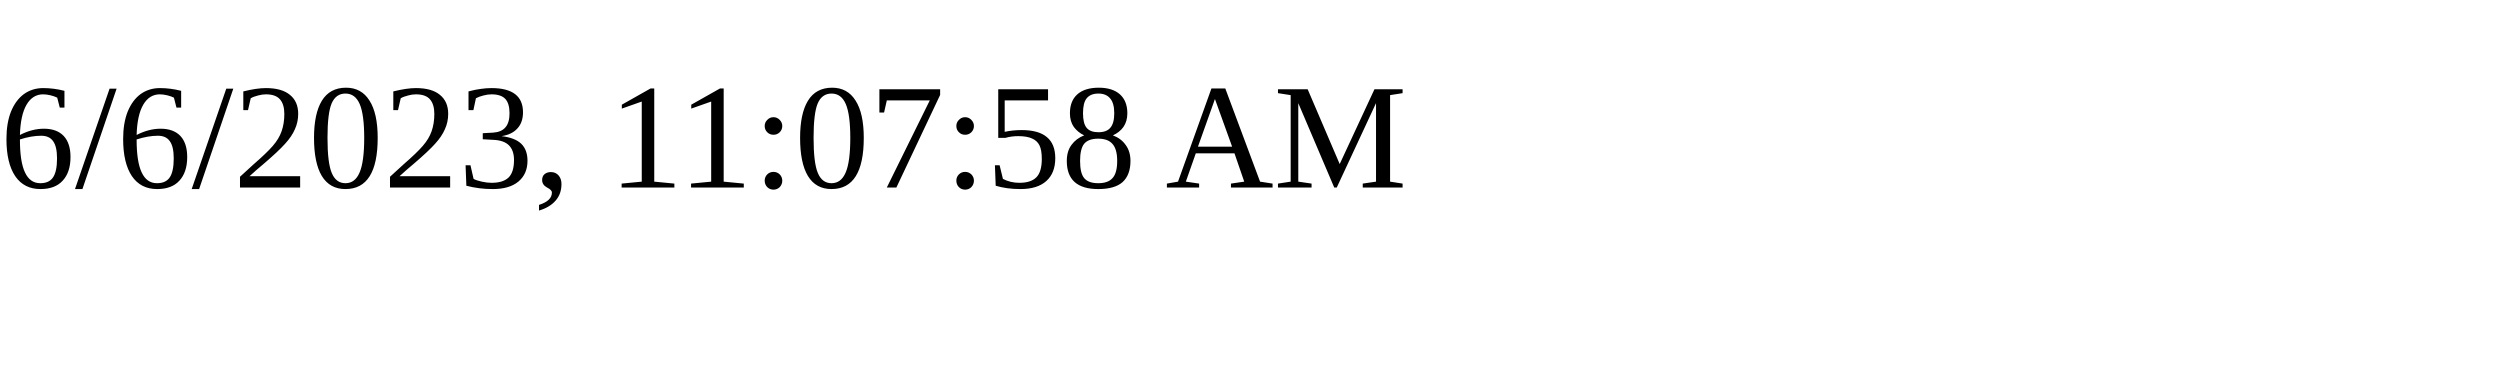
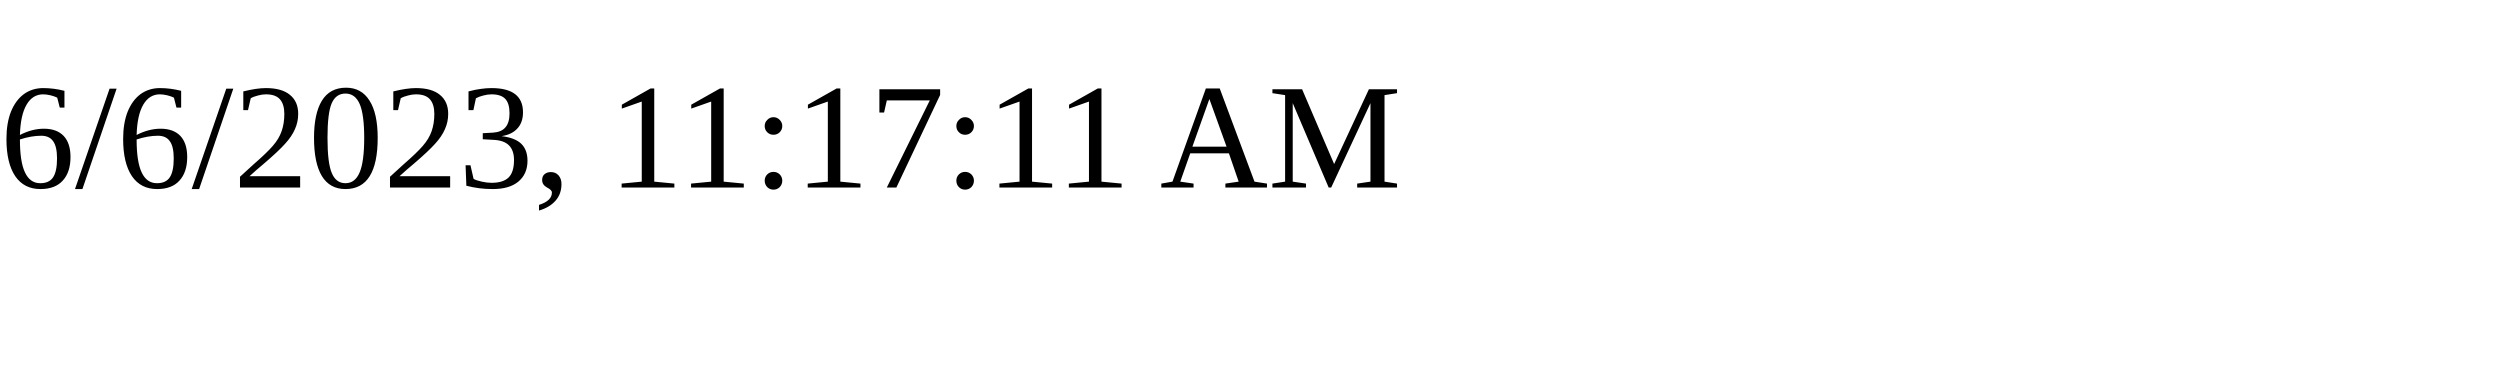
<svg xmlns="http://www.w3.org/2000/svg" height="30" width="200">
-   <text x="0" y="15">6/6/2023, 11:07:58 AM</text>
+   <text x="0" y="15">6/6/2023, 11:17:11 AM</text>
</svg>
